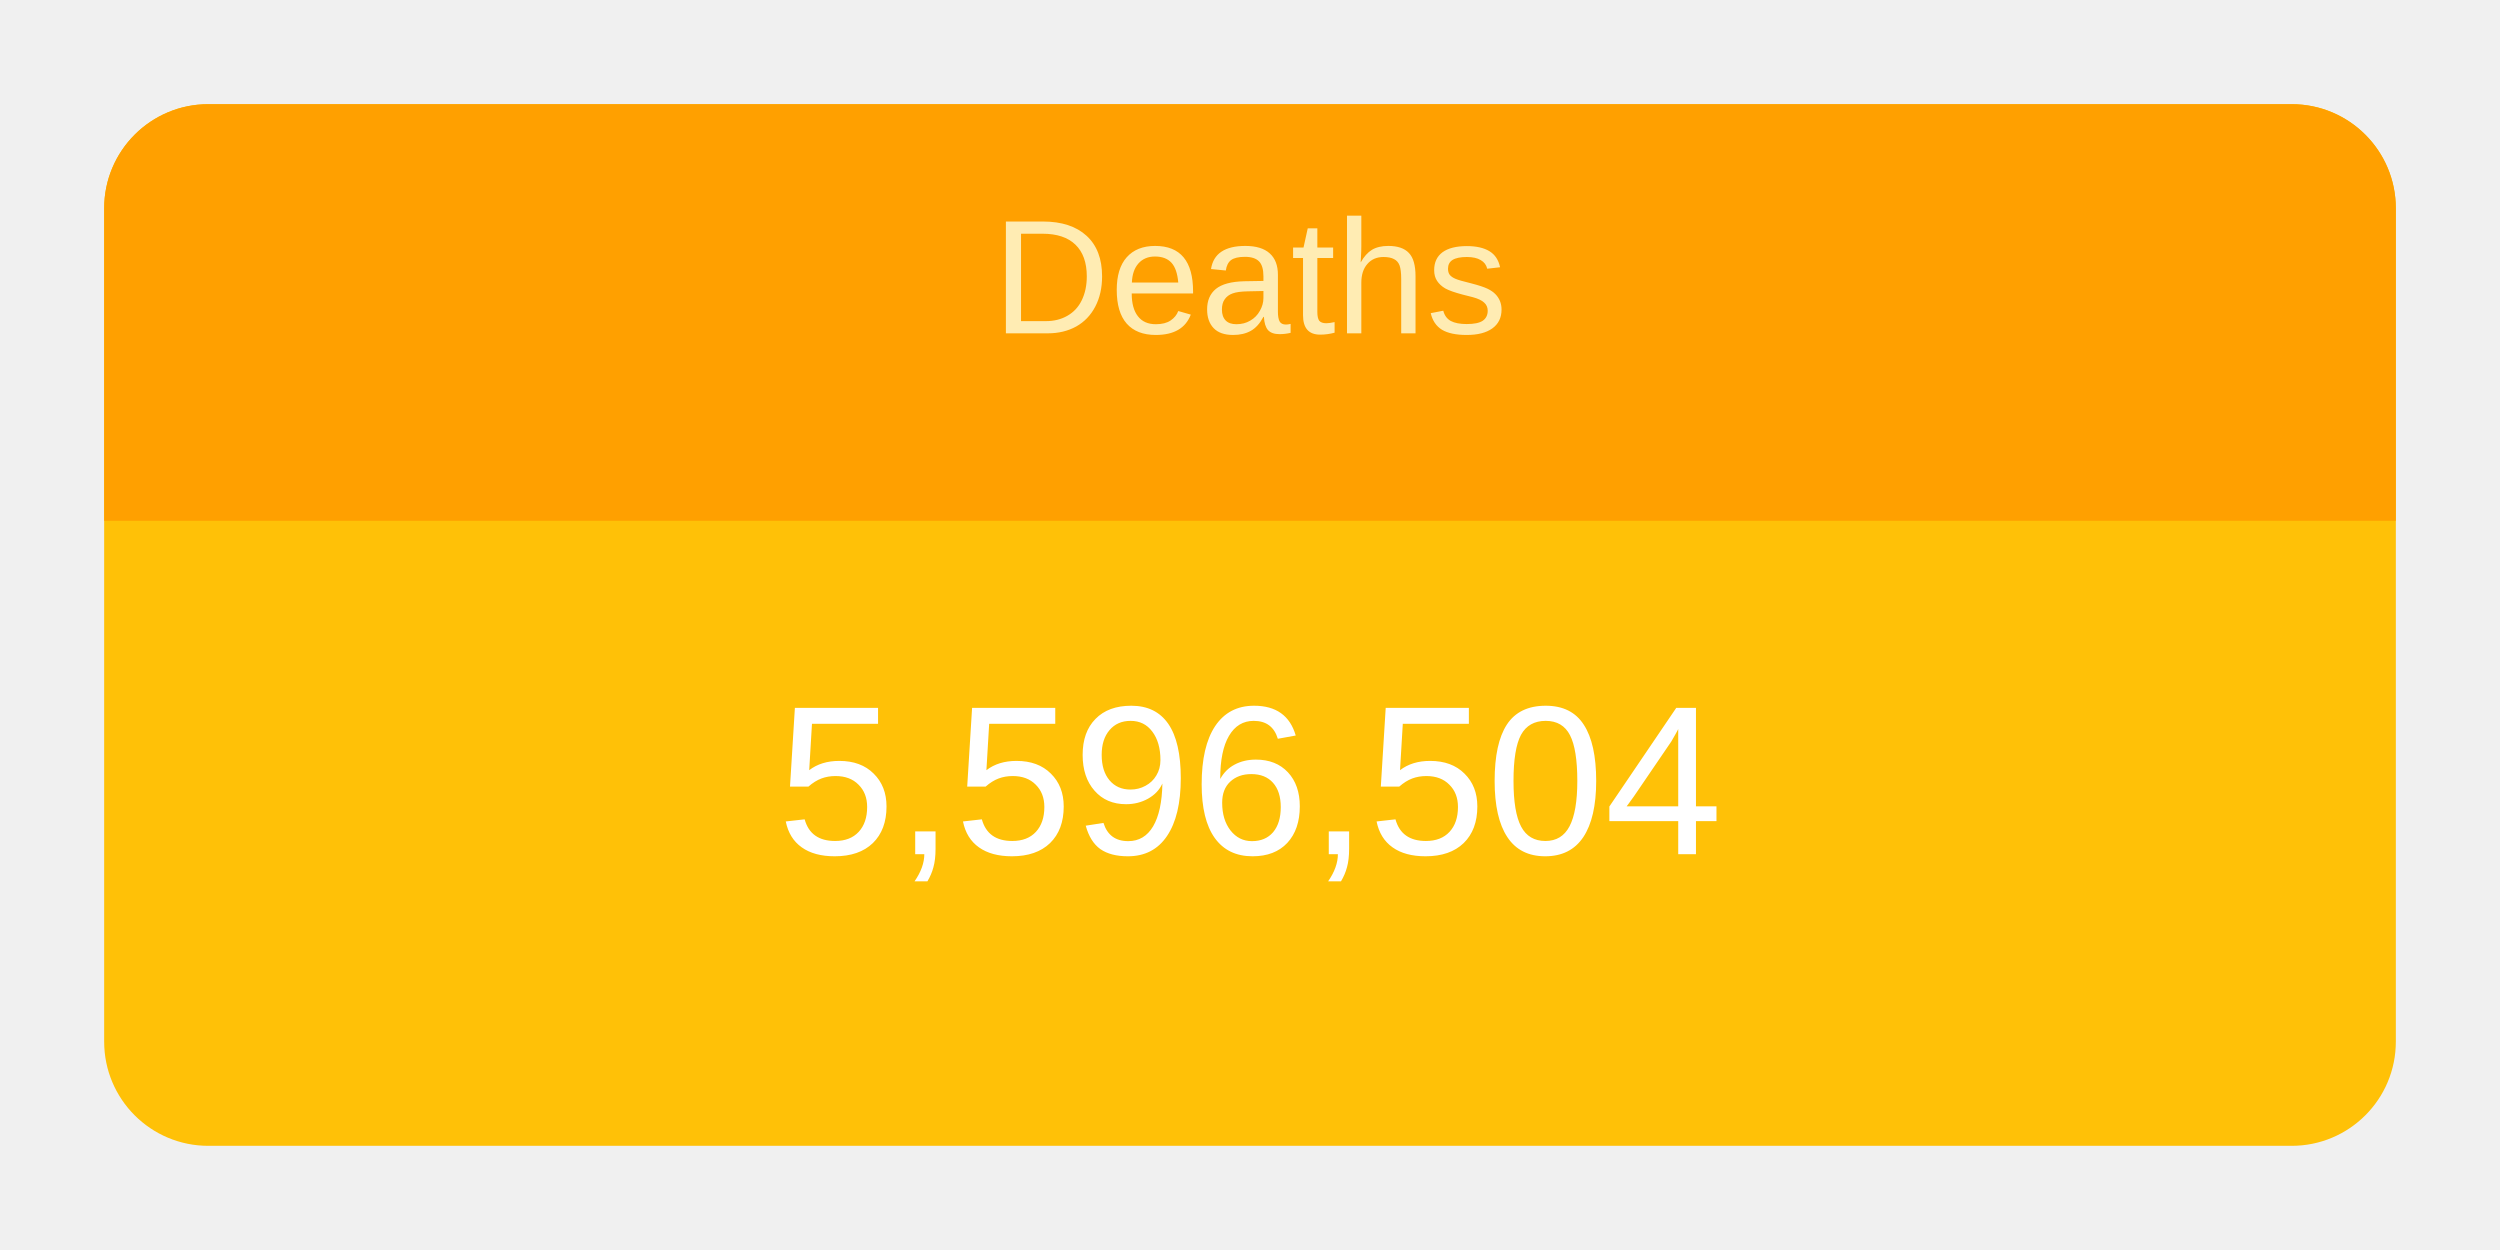
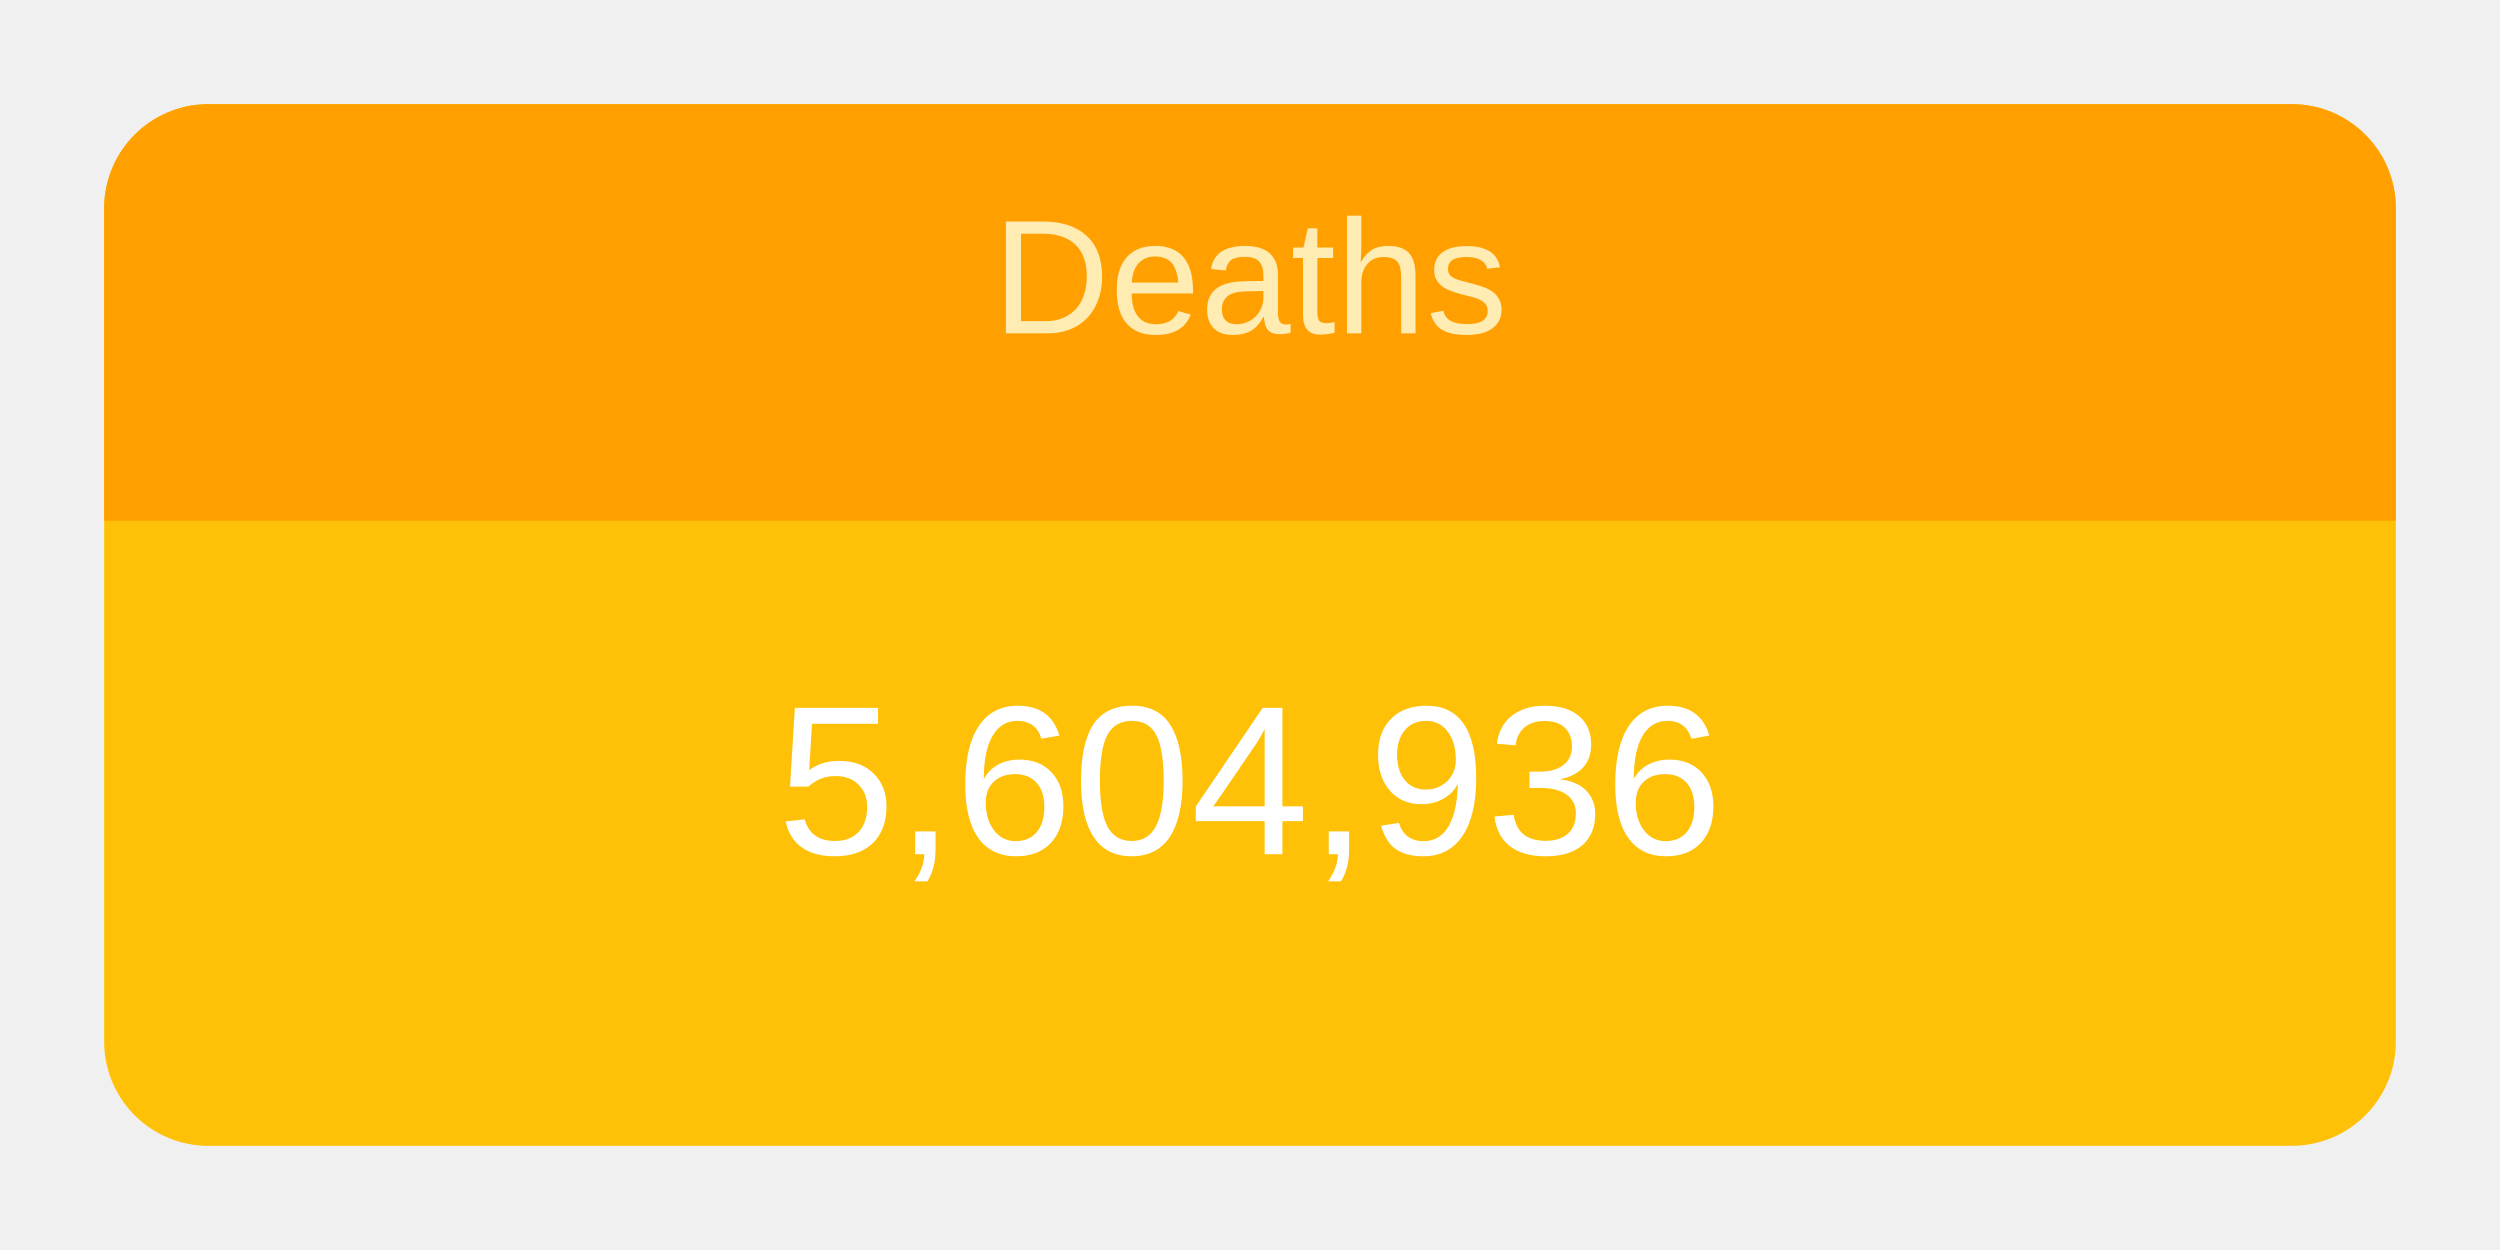
<svg xmlns="http://www.w3.org/2000/svg" height="120" viewBox="" width="240">
  <g transform="translate(10,10)">
    <rect rx="10" ry="10" width="220" height="100" style="fill: #ffc107; stroke-width: 5;" />
    <svg width="220" height="100">
      <text x="50%" y="72%" alignment-baseline="middle" text-anchor="middle" fill="white" font-size="1.7em" font-family="Arial, Helvetica, sans-serif">
-         5,596,504
+         5,604,936
      </text>
    </svg>
    <path fill="#FFA000" d=" M 210 0              a 10 10 0 0 1 10 10              v 30             h-220             v-30             a 10 10 0 0 1 10 -10" />
    <svg width="220" height="40">
      <text x="50%" y="55%" alignment-baseline="middle" text-anchor="middle" fill="#FFECB3" font-size="1.3em" font-family="Arial, Helvetica, sans-serif">
        Deaths
      </text>
    </svg>
  </g>
</svg>
